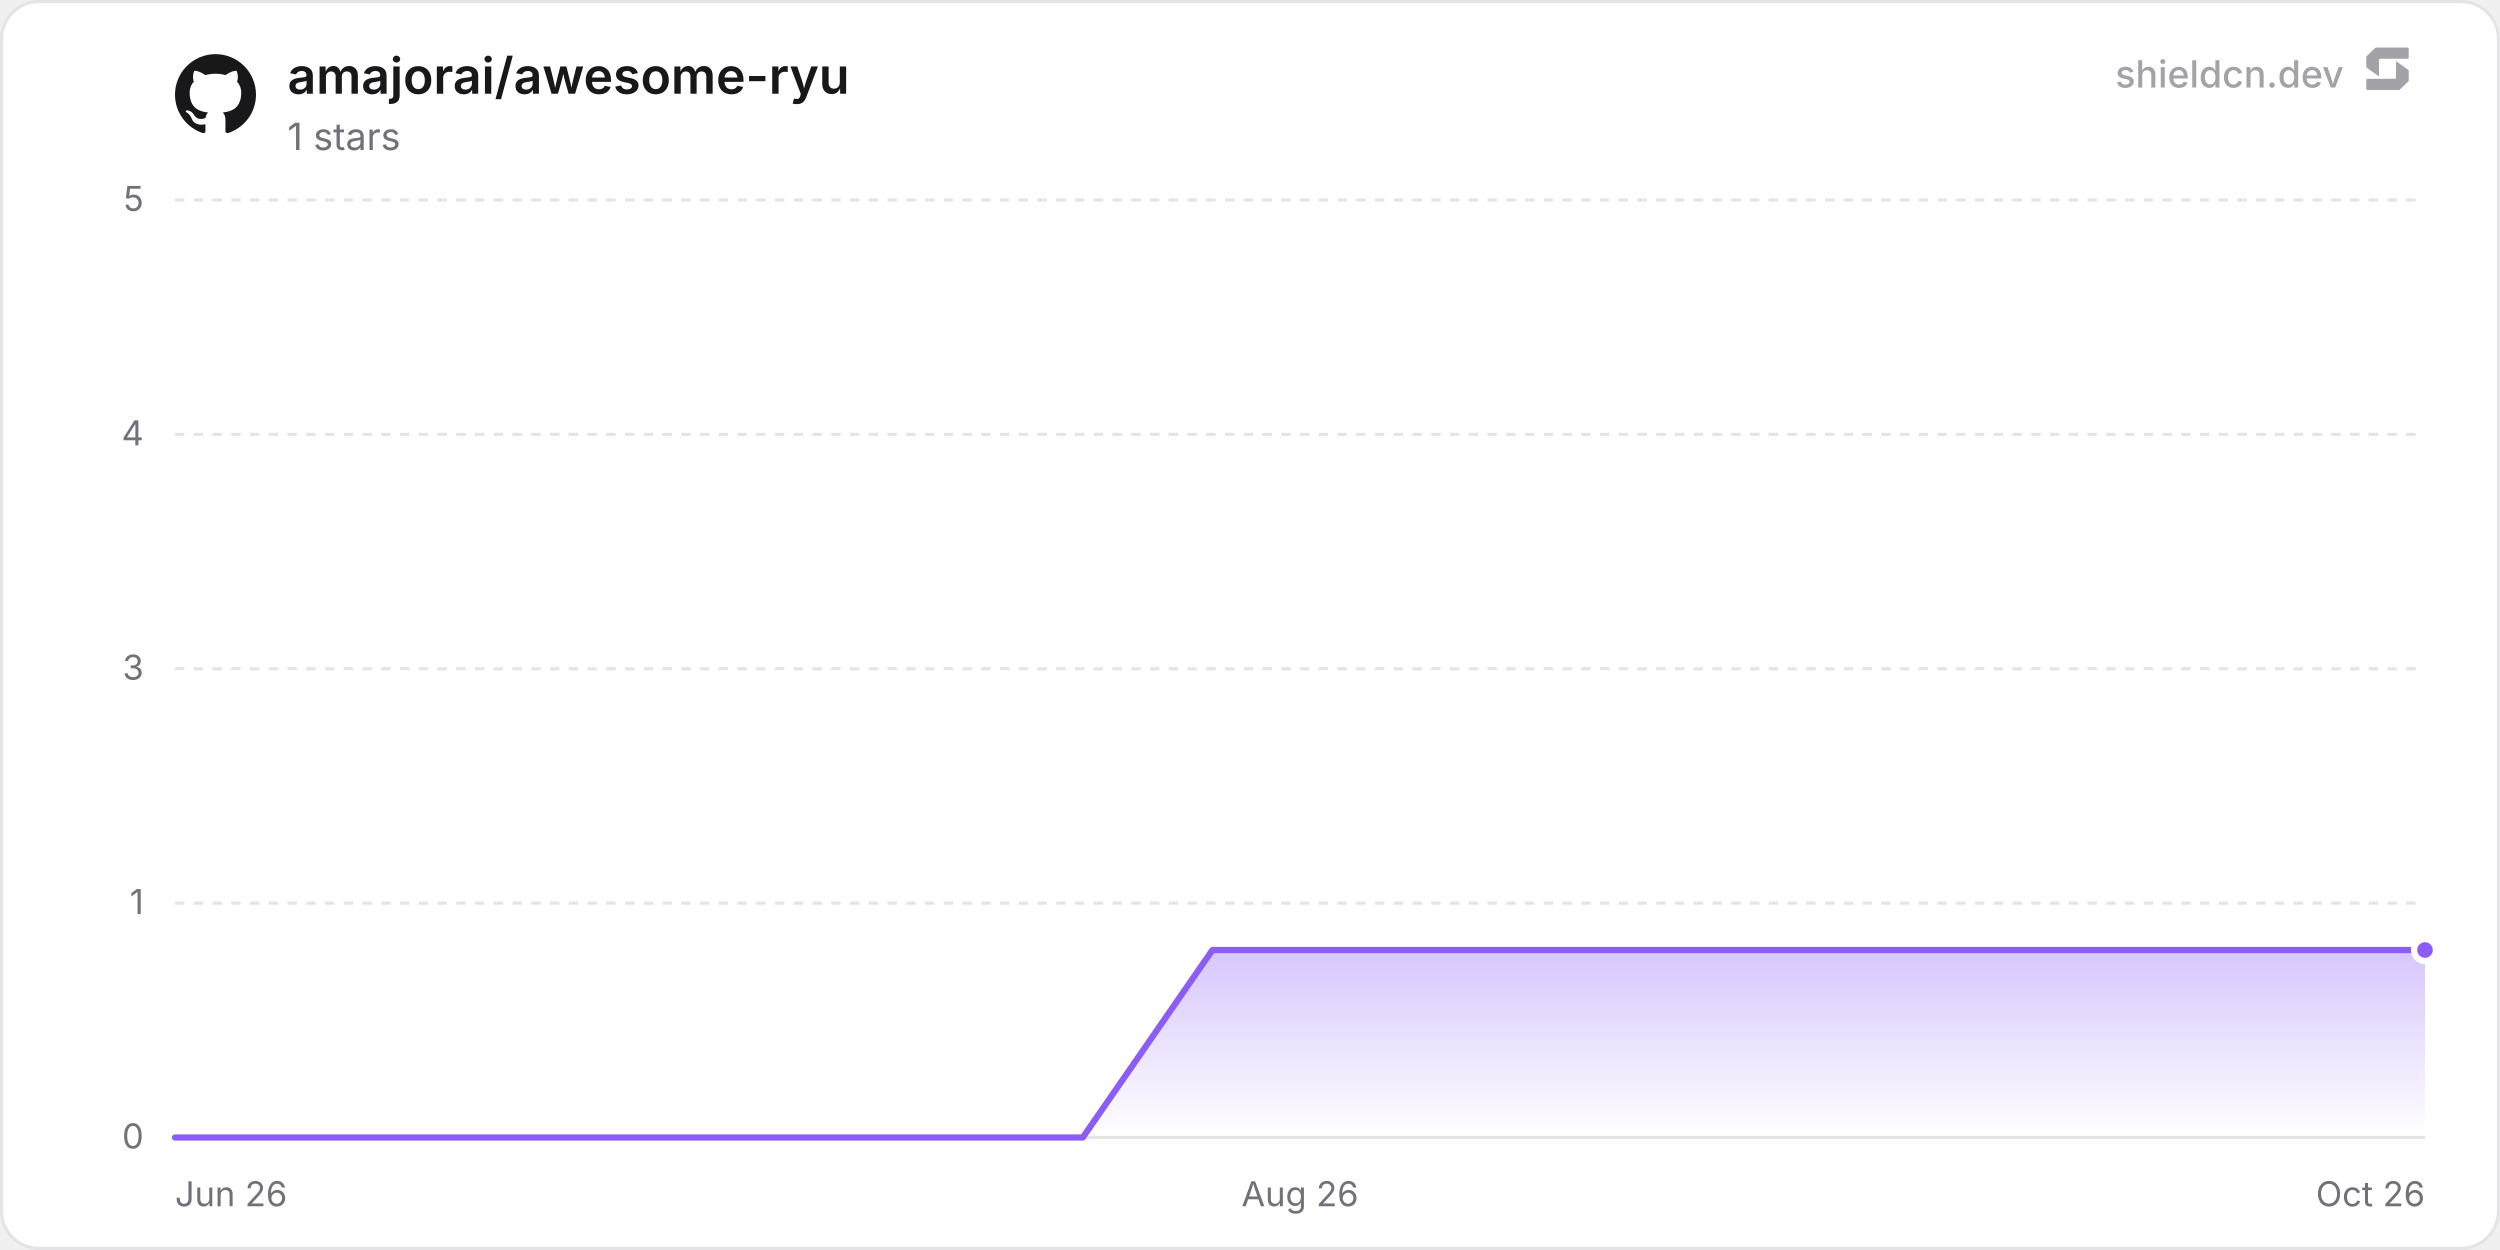
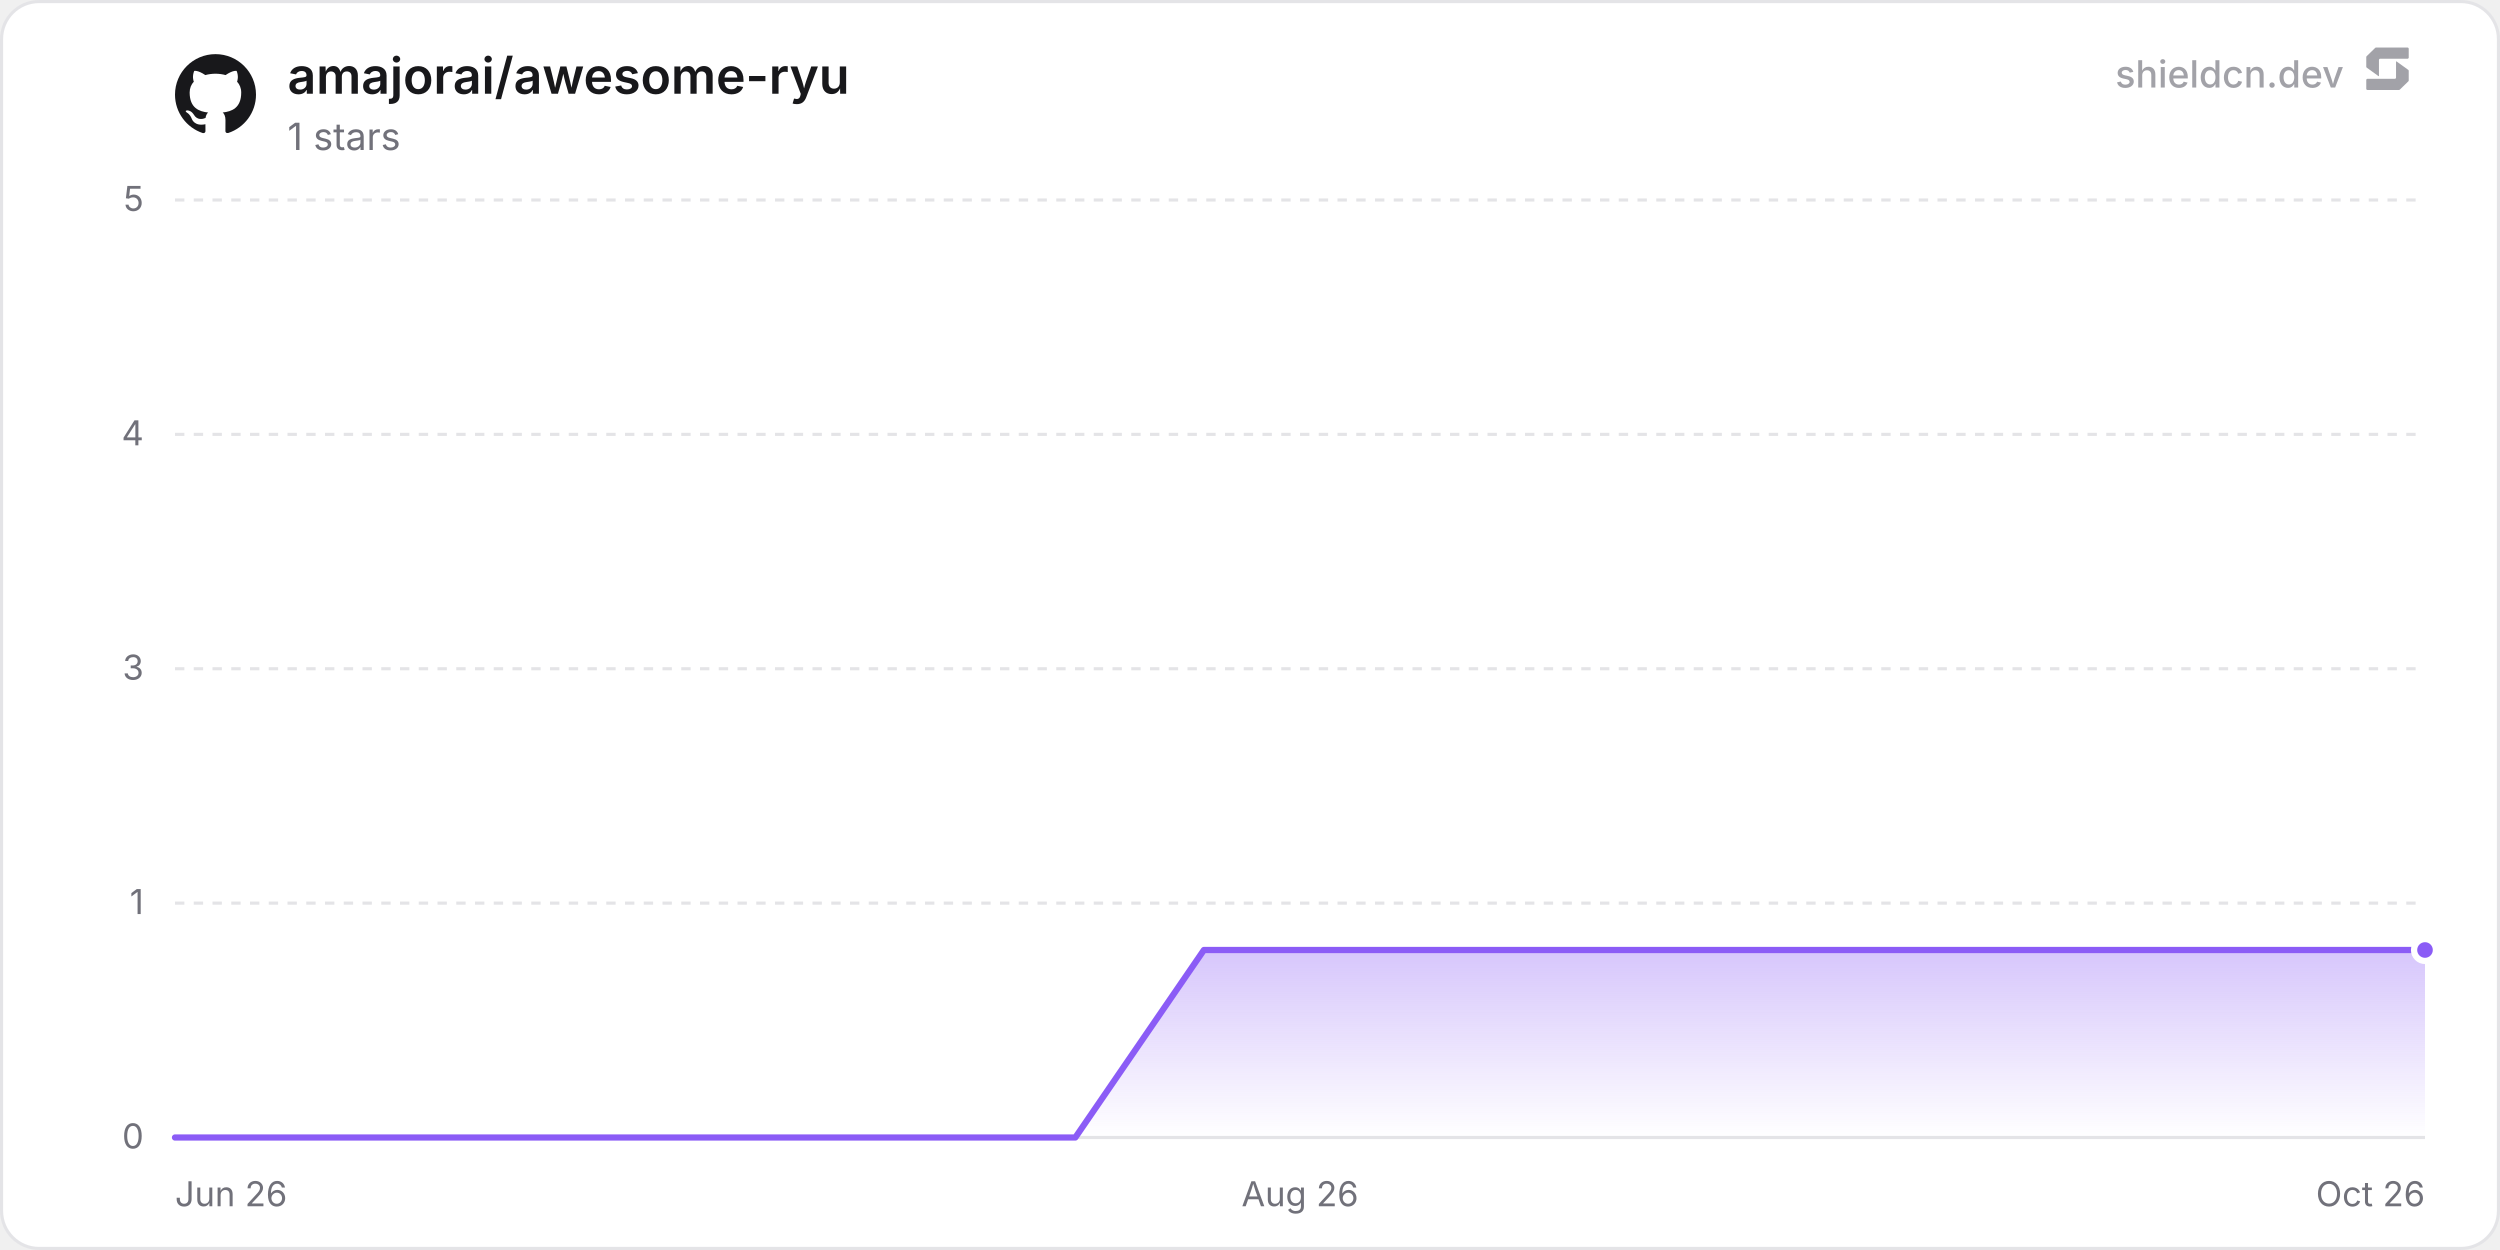
<svg xmlns="http://www.w3.org/2000/svg" width="800" height="400" viewBox="0 0 800 400" role="img" aria-label="amajorai/awesome-ryu">
  <defs>
    <linearGradient id="chartFill0" x1="0" y1="0" x2="0" y2="1">
      <stop offset="0%" stop-color="rgba(139, 92, 246, 0.35)" />
      <stop offset="100%" stop-color="rgba(139, 92, 246, 0)" />
    </linearGradient>
  </defs>
  <rect x="0.5" y="0.5" width="799" height="399" rx="12" fill="#ffffff" stroke="#e4e4e7" stroke-width="1" />
  <line x1="56" y1="364" x2="776" y2="364" stroke="#e4e4e7" stroke-width="1" />
  <text x="46" y="367.5" text-anchor="end" font-size="11" fill="#71717a" font-family="'Inter', ui-sans-serif, system-ui, -apple-system, BlinkMacSystemFont, 'Segoe UI', Roboto, Helvetica, Arial, sans-serif">0</text>
  <line x1="56" y1="289" x2="776" y2="289" stroke="#e4e4e7" stroke-width="1" stroke-dasharray="3 3" />
  <text x="46" y="292.5" text-anchor="end" font-size="11" fill="#71717a" font-family="'Inter', ui-sans-serif, system-ui, -apple-system, BlinkMacSystemFont, 'Segoe UI', Roboto, Helvetica, Arial, sans-serif">1</text>
  <line x1="56" y1="214" x2="776" y2="214" stroke="#e4e4e7" stroke-width="1" stroke-dasharray="3 3" />
  <text x="46" y="217.5" text-anchor="end" font-size="11" fill="#71717a" font-family="'Inter', ui-sans-serif, system-ui, -apple-system, BlinkMacSystemFont, 'Segoe UI', Roboto, Helvetica, Arial, sans-serif">3</text>
  <line x1="56" y1="139" x2="776" y2="139" stroke="#e4e4e7" stroke-width="1" stroke-dasharray="3 3" />
  <text x="46" y="142.5" text-anchor="end" font-size="11" fill="#71717a" font-family="'Inter', ui-sans-serif, system-ui, -apple-system, BlinkMacSystemFont, 'Segoe UI', Roboto, Helvetica, Arial, sans-serif">4</text>
  <line x1="56" y1="64" x2="776" y2="64" stroke="#e4e4e7" stroke-width="1" stroke-dasharray="3 3" />
  <text x="46" y="67.5" text-anchor="end" font-size="11" fill="#71717a" font-family="'Inter', ui-sans-serif, system-ui, -apple-system, BlinkMacSystemFont, 'Segoe UI', Roboto, Helvetica, Arial, sans-serif">5</text>
  <text x="56" y="386" text-anchor="start" font-size="11" fill="#71717a" font-family="'Inter', ui-sans-serif, system-ui, -apple-system, BlinkMacSystemFont, 'Segoe UI', Roboto, Helvetica, Arial, sans-serif">Jun 26</text>
  <text x="416" y="386" text-anchor="middle" font-size="11" fill="#71717a" font-family="'Inter', ui-sans-serif, system-ui, -apple-system, BlinkMacSystemFont, 'Segoe UI', Roboto, Helvetica, Arial, sans-serif">Aug 26</text>
  <text x="776" y="386" text-anchor="end" font-size="11" fill="#71717a" font-family="'Inter', ui-sans-serif, system-ui, -apple-system, BlinkMacSystemFont, 'Segoe UI', Roboto, Helvetica, Arial, sans-serif">Oct 26</text>
-   <path d="M56 364 L97.5 364 L139 364 L180.49 364 L221.99 364 L263.49 364 L304.99 364 L346.49 364 L387.98 304 L429.48 304 L470.98 304 L512.48 304 L553.98 304 L595.48 304 L636.97 304 L678.47 304 L719.97 304 L761.47 304 L776 304 L776 364 L56 364 Z" fill="url(#chartFill0)" />
-   <path d="M56 364 L97.5 364 L139 364 L180.49 364 L221.99 364 L263.49 364 L304.99 364 L346.49 364 L387.98 304 L429.48 304 L470.98 304 L512.48 304 L553.98 304 L595.48 304 L636.97 304 L678.47 304 L719.97 304 L761.47 304 L776 304" fill="none" stroke="#8b5cf6" stroke-width="2" stroke-linejoin="round" stroke-linecap="round" />
+   <path d="M56 364 L97.16 364 L138.31 364 L179.47 364 L220.63 364 L261.78 364 L302.94 364 L344.1 364 L385.25 304 L426.41 304 L467.56 304 L508.72 304 L549.88 304 L591.03 304 L632.19 304 L673.35 304 L714.5 304 L755.66 304 L776 304 L776 364 L56 364 Z" fill="url(#chartFill0)" />
+   <path d="M56 364 L97.16 364 L138.31 364 L179.47 364 L220.63 364 L261.78 364 L302.94 364 L344.1 364 L385.25 304 L426.41 304 L467.56 304 L508.72 304 L549.88 304 L591.03 304 L632.19 304 L673.35 304 L714.5 304 L755.66 304 L776 304" fill="none" stroke="#8b5cf6" stroke-width="2" stroke-linejoin="round" stroke-linecap="round" />
  <circle cx="776" cy="304" r="3.5" fill="#8b5cf6" stroke="#ffffff" stroke-width="2" />
  <g transform="translate(56, 17) scale(1.08)" fill="#18181b">
    <path d="M12 .297c-6.63 0-12 5.373-12 12 0 5.303 3.438 9.8 8.205 11.385.6.113.82-.258.82-.577 0-.285-.01-1.04-.015-2.04-3.338.724-4.042-1.61-4.042-1.61C4.422 18.07 3.633 17.7 3.633 17.7c-1.087-.744.084-.729.084-.729 1.205.084 1.838 1.236 1.838 1.236 1.07 1.835 2.809 1.305 3.495.998.108-.776.417-1.305.76-1.605-2.665-.3-5.466-1.332-5.466-5.93 0-1.31.465-2.38 1.235-3.22-.135-.303-.54-1.523.105-3.176 0 0 1.005-.322 3.3 1.23.96-.267 1.98-.399 3-.405 1.02.006 2.04.138 3 .405 2.28-1.552 3.285-1.23 3.285-1.23.645 1.653.24 2.873.12 3.176.765.84 1.23 1.91 1.23 3.22 0 4.61-2.805 5.625-5.475 5.92.42.36.81 1.096.81 2.22 0 1.606-.015 2.896-.015 3.286 0 .315.21.69.825.57C20.565 22.092 24 17.592 24 12.297c0-6.627-5.373-12-12-12" />
  </g>
  <text x="92" y="30" font-size="16" font-weight="600" fill="#18181b" font-family="'Inter', ui-sans-serif, system-ui, -apple-system, BlinkMacSystemFont, 'Segoe UI', Roboto, Helvetica, Arial, sans-serif">amajorai/awesome-ryu</text>
  <text x="92" y="48" font-size="12" fill="#71717a" font-family="'Inter', ui-sans-serif, system-ui, -apple-system, BlinkMacSystemFont, 'Segoe UI', Roboto, Helvetica, Arial, sans-serif">1 stars</text>
  <g fill-opacity="0.65">
    <text x="750" y="28" text-anchor="end" font-size="12" font-weight="500" fill="#71717a" font-family="'Inter', ui-sans-serif, system-ui, -apple-system, BlinkMacSystemFont, 'Segoe UI', Roboto, Helvetica, Arial, sans-serif">shieldcn.dev</text>
    <g transform="translate(756, 14) scale(0.01)" fill="#71717a">
      <path d="M1088.4,565.1c-6.5-4.7-15.5,0-15.5,7.9v510.2c0,21.3-18.1,38.6-40.4,38.6H160.9c-22.3,0-40.4,17.3-40.4,38.6v280.8c0,21.3,18.1,38.6,40.4,38.6h1004.5c10.8,0,21.2-4.2,28.8-11.6l273.4-266.3c7.4-7.2,11.6-16.9,11.6-27v-308.7c0-12.1-5.9-23.5-16.1-30.8l-374.7-270.3Z" />
      <path d="M511.2,1035.9c6.5,4.7,15.5,0,15.5-7.9v-510.2c0-21.3,18.1-38.6,40.4-38.6h871.7c22.3,0,40.4-17.3,40.4-38.6V159.7c0-21.3-18.1-38.6-40.4-38.6H434.3c-10.8,0-21.2,4.2-28.8,11.6L132,399c-7.4,7.2-11.6,16.9-11.6,27v308.7c0,12.1,5.9,23.5,16.1,30.8l374.7,270.3Z" />
    </g>
  </g>
</svg>
